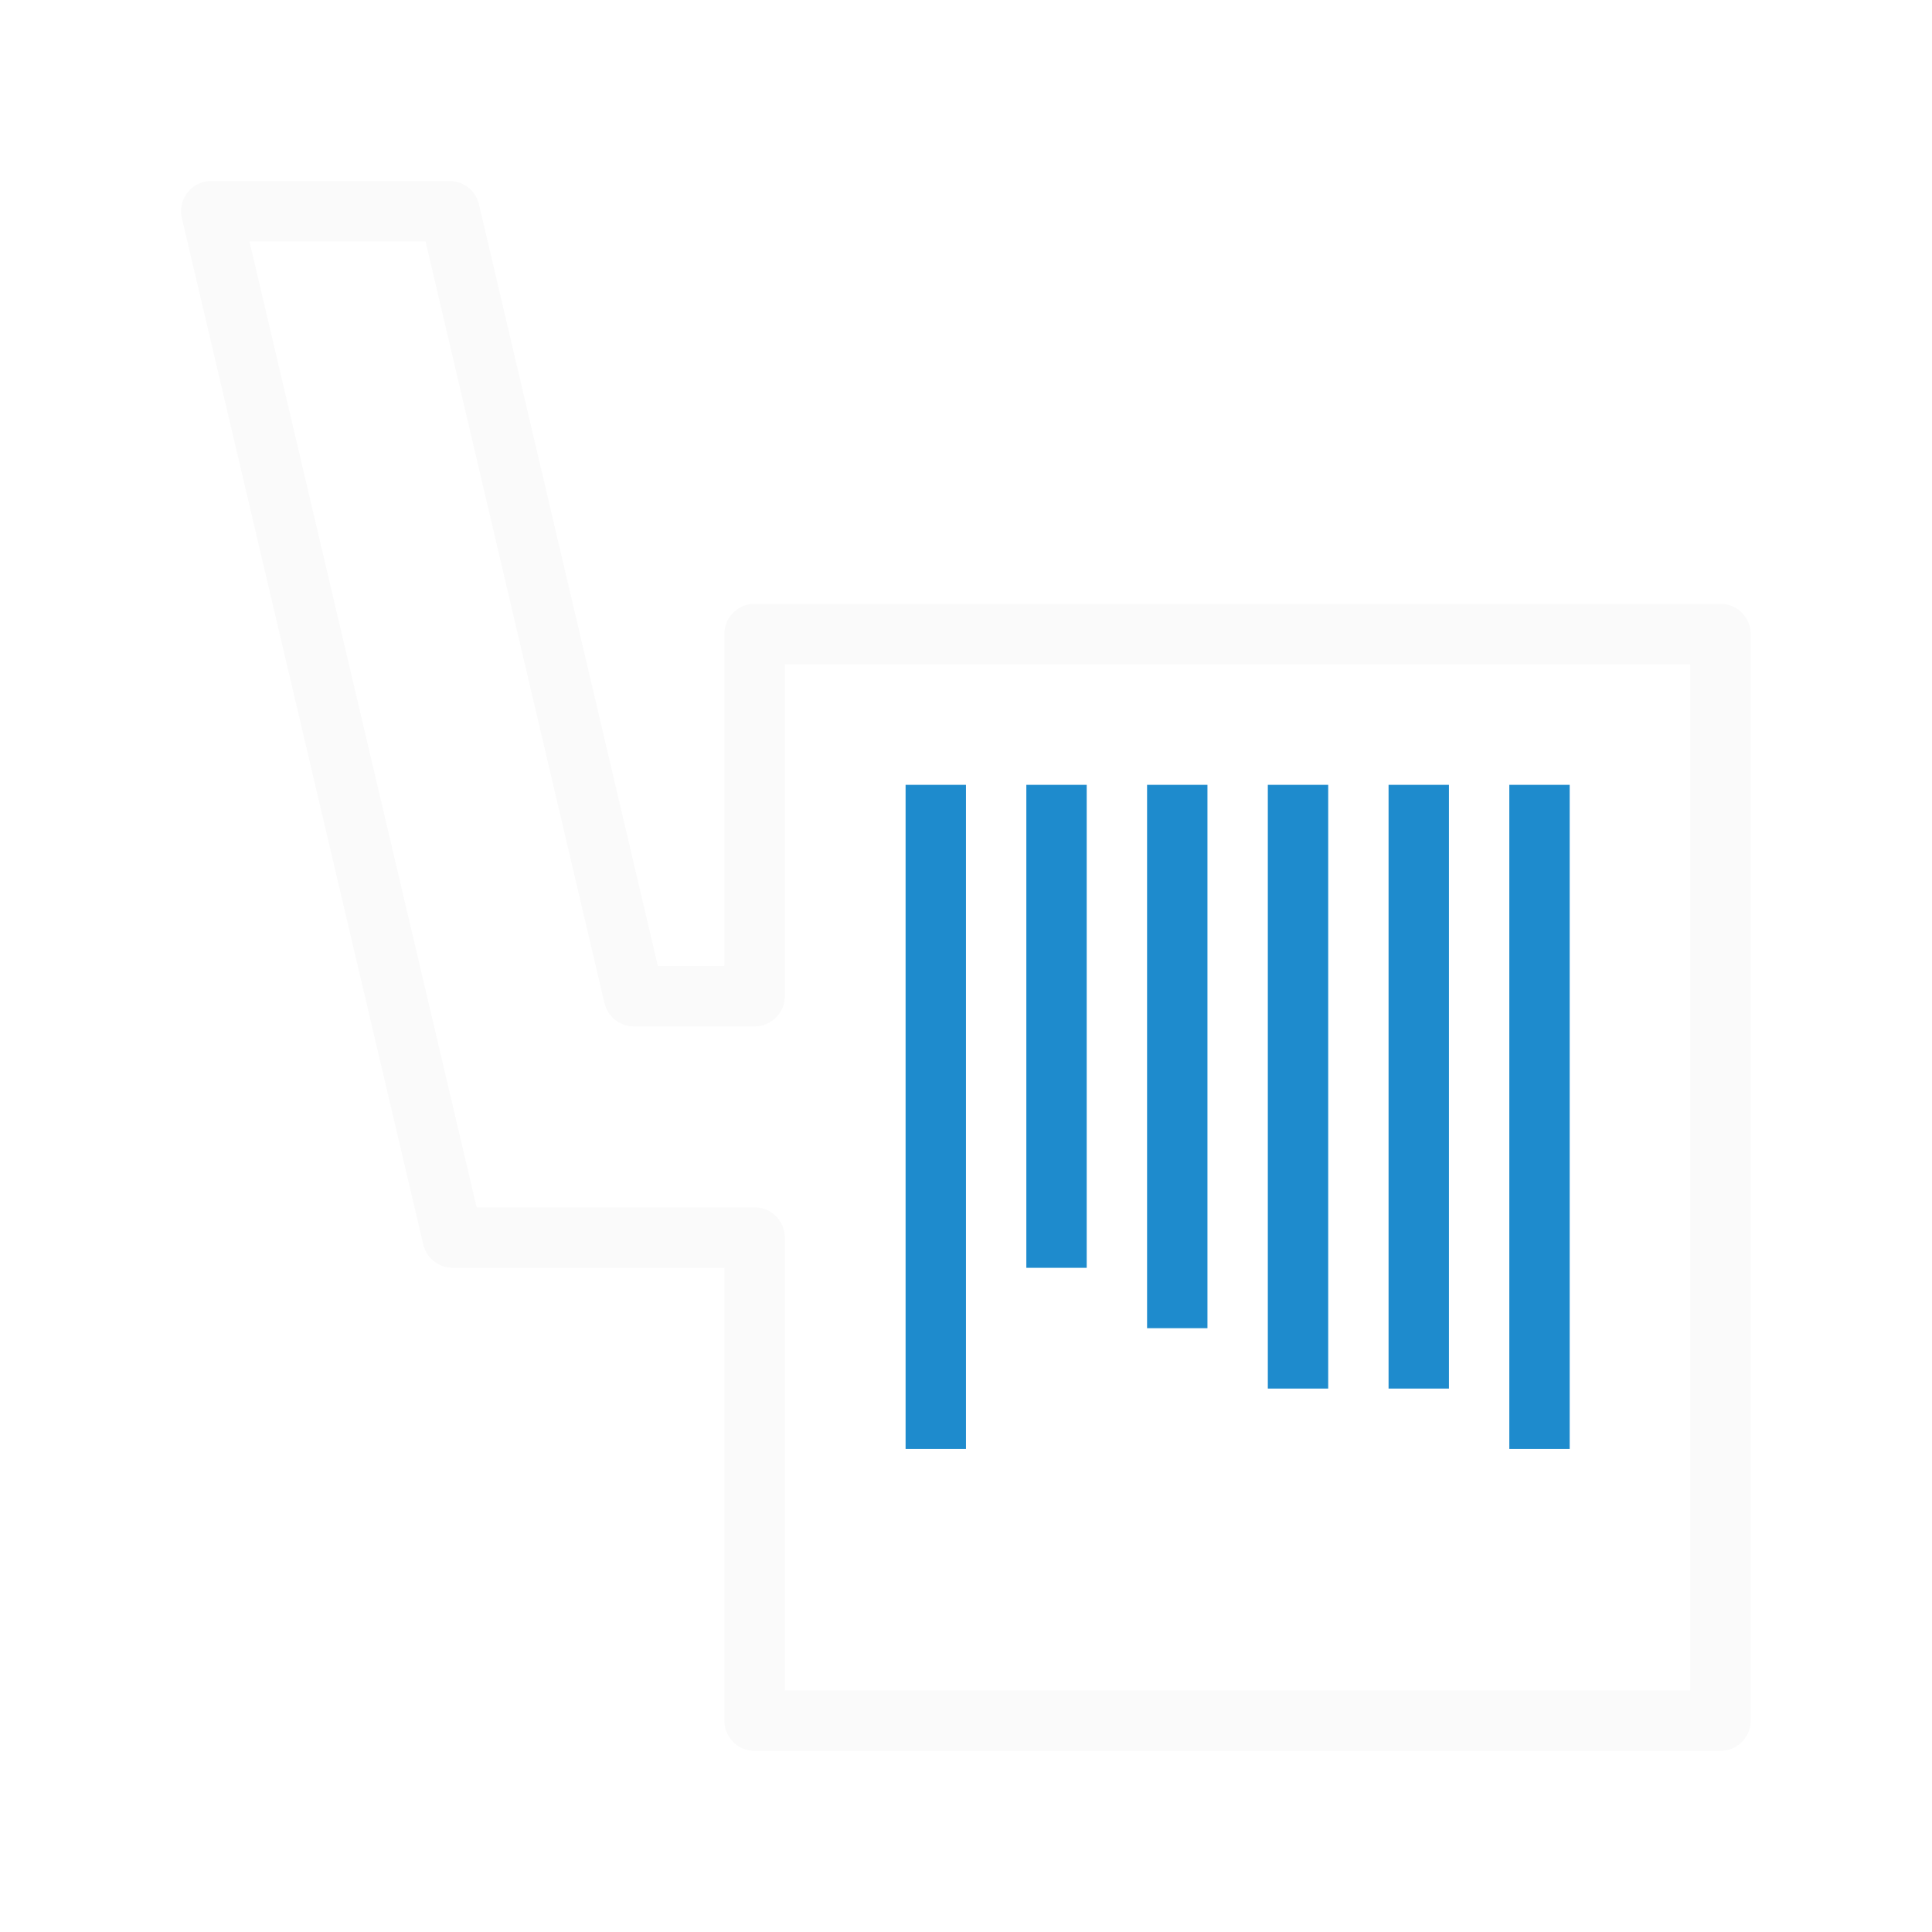
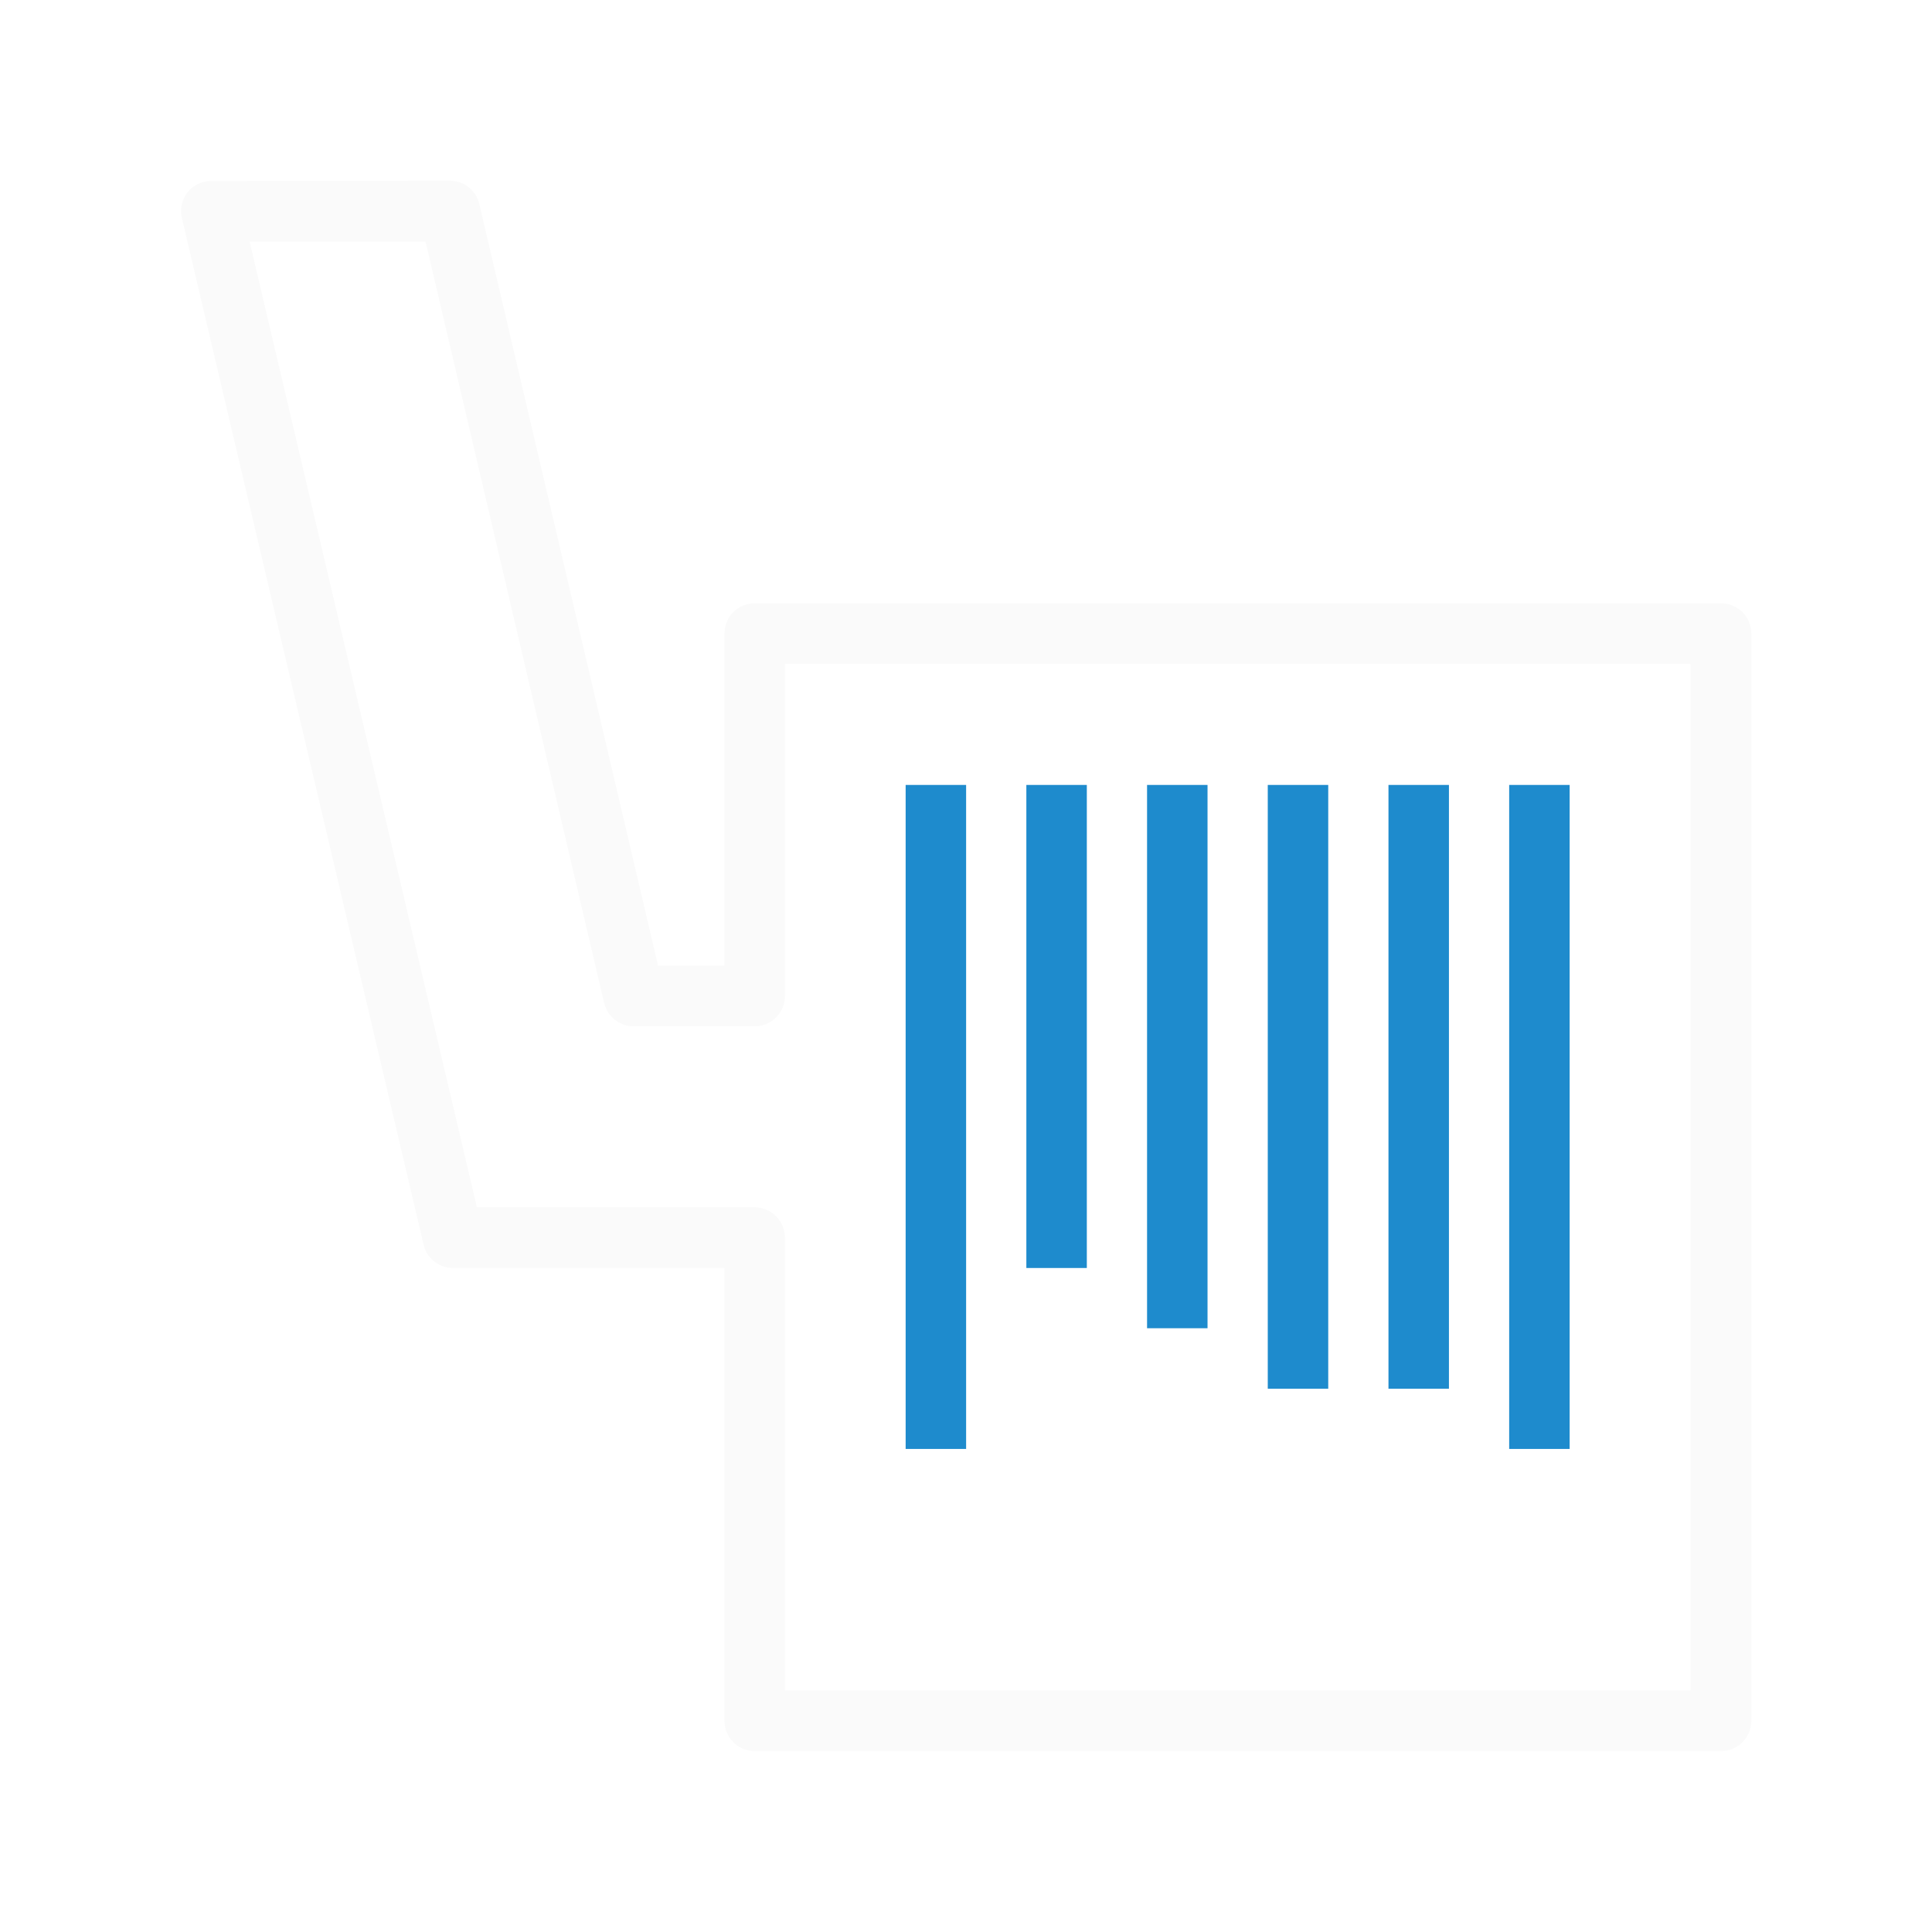
<svg xmlns="http://www.w3.org/2000/svg" height="32" viewBox="0 0 8.467 8.467" width="32">
-   <g transform="translate(0 -288.5333)">
-     <path d="m3.307 296.074v-2.117h-1.323l-1.058-4.498h1.044l.808 3.44h.529v-1.587h4.233v4.762z" fill="none" stroke="#fafafa" stroke-linecap="round" stroke-linejoin="round" stroke-width=".265" />
-     <path d="m15 13v11h1v-11zm2 0v8h1v-8zm2 0v9h1v-9zm2 0v10h1v-10zm2 0v10h1v-10zm2 0v11h1v-11z" fill="#1e8bcd" transform="matrix(.2645833 0 0 .2645833 0 288.5333)" />
-   </g>
+   <path d="m.926.793a.132.132 0 0 0 -.129.162l1.059 4.498a.132.132 0 0 0 .129.104h1.19v1.984a.132.132 0 0 0 .133.133h4.234a.132.132 0 0 0 .133-.133v-4.764a.132.132 0 0 0 -.133-.133h-4.234a.132.132 0 0 0 -.133.133v1.455h-.291l-.783-3.336a.132.132 0 0 0 -.129-.104zm.168.266h.771l.783 3.338a.133.133 0 0 0 .129.101h.53a.133.133 0 0 0 .133-.133v-1.455h3.969v4.498h-3.969v-1.984a.133.133 0 0 0 -.133-.133h-1.217z" fill="#fafafa" />
+   <path d="m3.969 3.44v2.91h.265v-2.91zm.529 0v2.117h.265v-2.117zm.529 0v2.381h.265v-2.381zm.529 0v2.646h.265v-2.646zm.529 0v2.646h.265v-2.646zm.529 0v2.91h.265v-2.91z" fill="#1e8bcd" stroke-width=".265" />
</svg>
